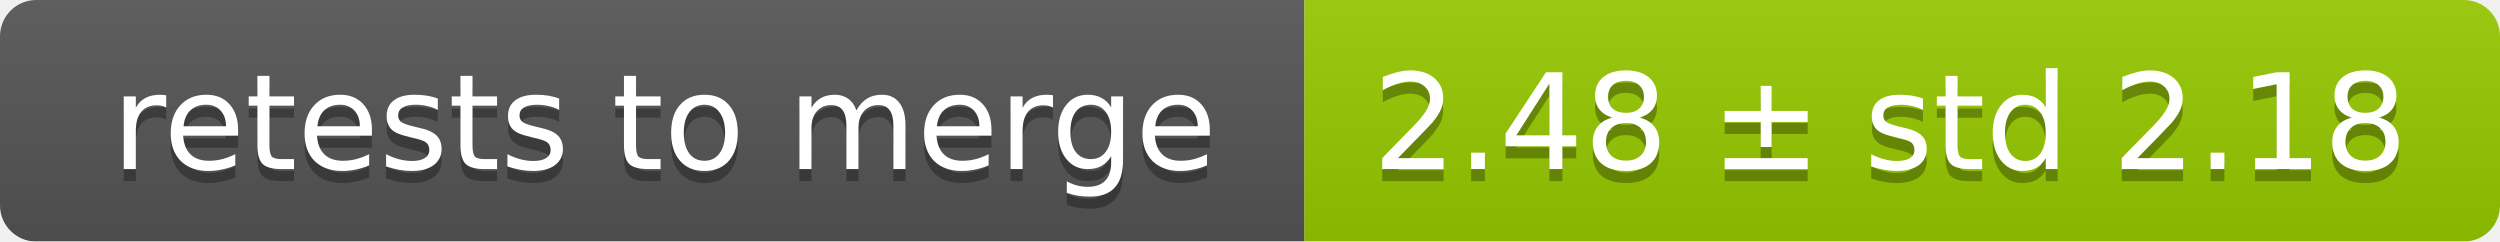
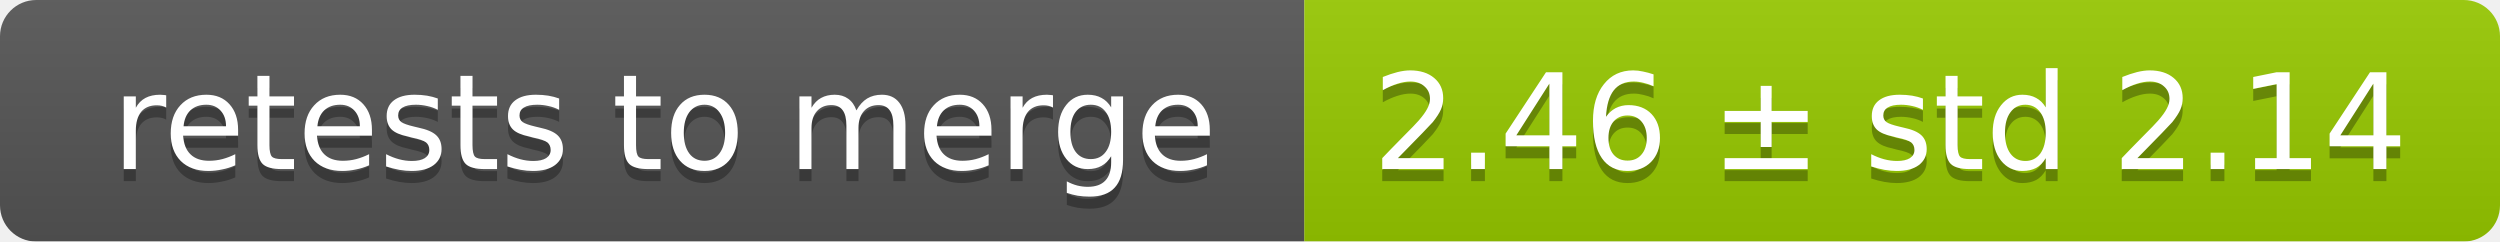
<svg xmlns="http://www.w3.org/2000/svg" width="207" height="20">
  <linearGradient id="smooth" x2="0" y2="100%">
    <stop offset="0" stop-color="#bbb" stop-opacity=".1" />
    <stop offset="1" stop-opacity=".1" />
  </linearGradient>
  <mask id="round">
    <rect width="207" height="20" rx="3" fill="#fff" />
  </mask>
  <g mask="url(#round)">
    <rect width="108" height="20" fill="#555" />
    <rect x="108" width="99" height="20" fill="#97ca00" />
    <rect width="207" height="20" fill="url(#smooth)" />
  </g>
  <g fill="#fff" text-anchor="middle" font-family="DejaVu Sans,Verdana,Geneva,sans-serif" font-size="11">
    <text x="55" y="15" fill="#010101" fill-opacity=".3">retests to merge</text>
    <text x="55" y="14">retests to merge</text>
-     <text x="156.5" y="15" fill="#010101" fill-opacity=".3">2.48 ± std 2.18</text>
-     <text x="156.5" y="14">2.48 ± std 2.18</text>
+     <text x="156.5" y="15" fill="#010101" fill-opacity=".3">2.46 ± std 2.14</text>
+     <text x="156.5" y="14">2.46 ± std 2.14</text>
  </g>
</svg>
